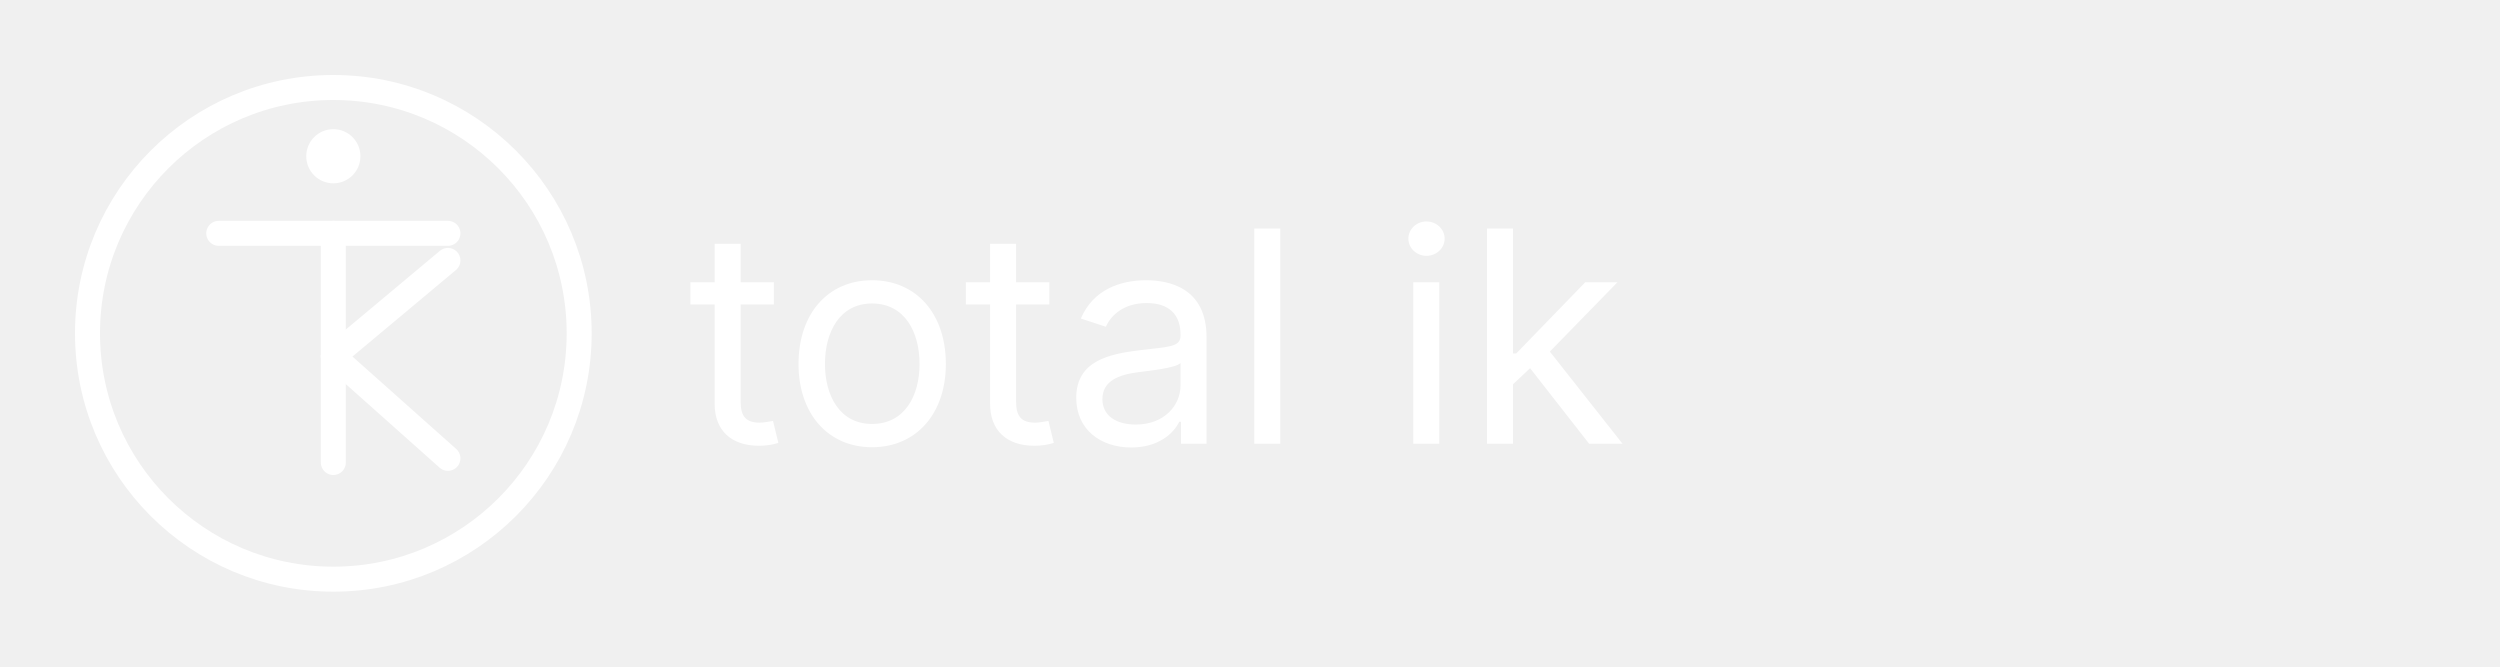
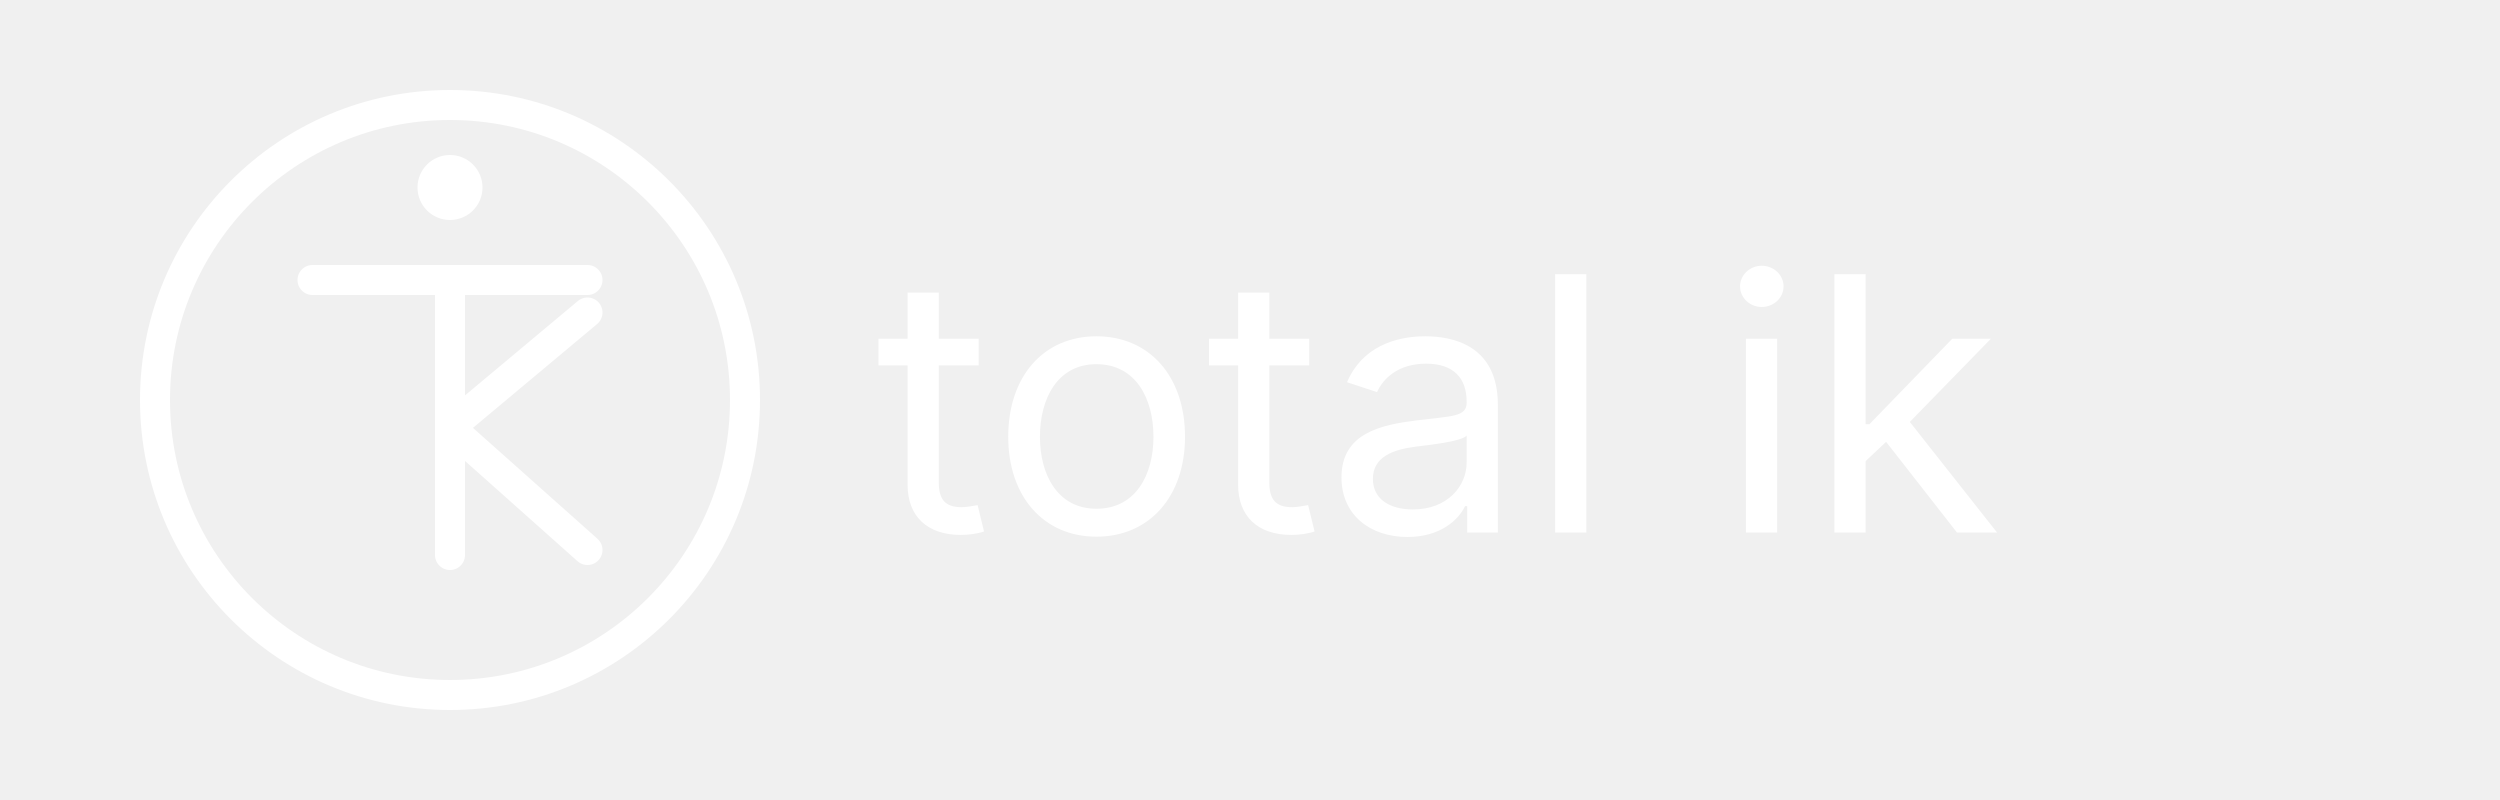
- <svg xmlns="http://www.w3.org/2000/svg" width="1200" height="320" viewBox="0 0 1200 320">
+ <svg xmlns="http://www.w3.org/2000/svg" width="1000" height="320" viewBox="0 0 1000 320">
  <g fill="none" stroke="#FFFFFF" stroke-width="12" stroke-linecap="round" stroke-linejoin="round">
-     <circle cx="160" cy="160" r="118" />
-     <path d="M105 112 H215" />
-     <path d="M160 112 V222" />
-     <path d="M160 171 L215 125" />
-     <path d="M160 171 L215 220" />
+     <circle cx="180" cy="160" r="118" />
+     <path d="M125 112 H235" />
+     <path d="M180 112 V222" />
+     <path d="M180 171 L235 125" />
+     <path d="M180 171 L235 220" />
  </g>
-   <circle cx="160" cy="75" r="13" fill="#FFFFFF" />
-   <text x="330" y="213" fill="#FFFFFF" font-family="Inter, Manrope, 'Helvetica Neue', Arial, sans-serif" font-size="142" font-weight="400" letter-spacing="1">total ik</text>
+   <circle cx="180" cy="75" r="13" fill="#FFFFFF" />
+   <text x="350" y="213" fill="#FFFFFF" font-family="Inter, Manrope, 'Helvetica Neue', Arial, sans-serif" font-size="142" font-weight="400" letter-spacing="1">total ik</text>
</svg>
